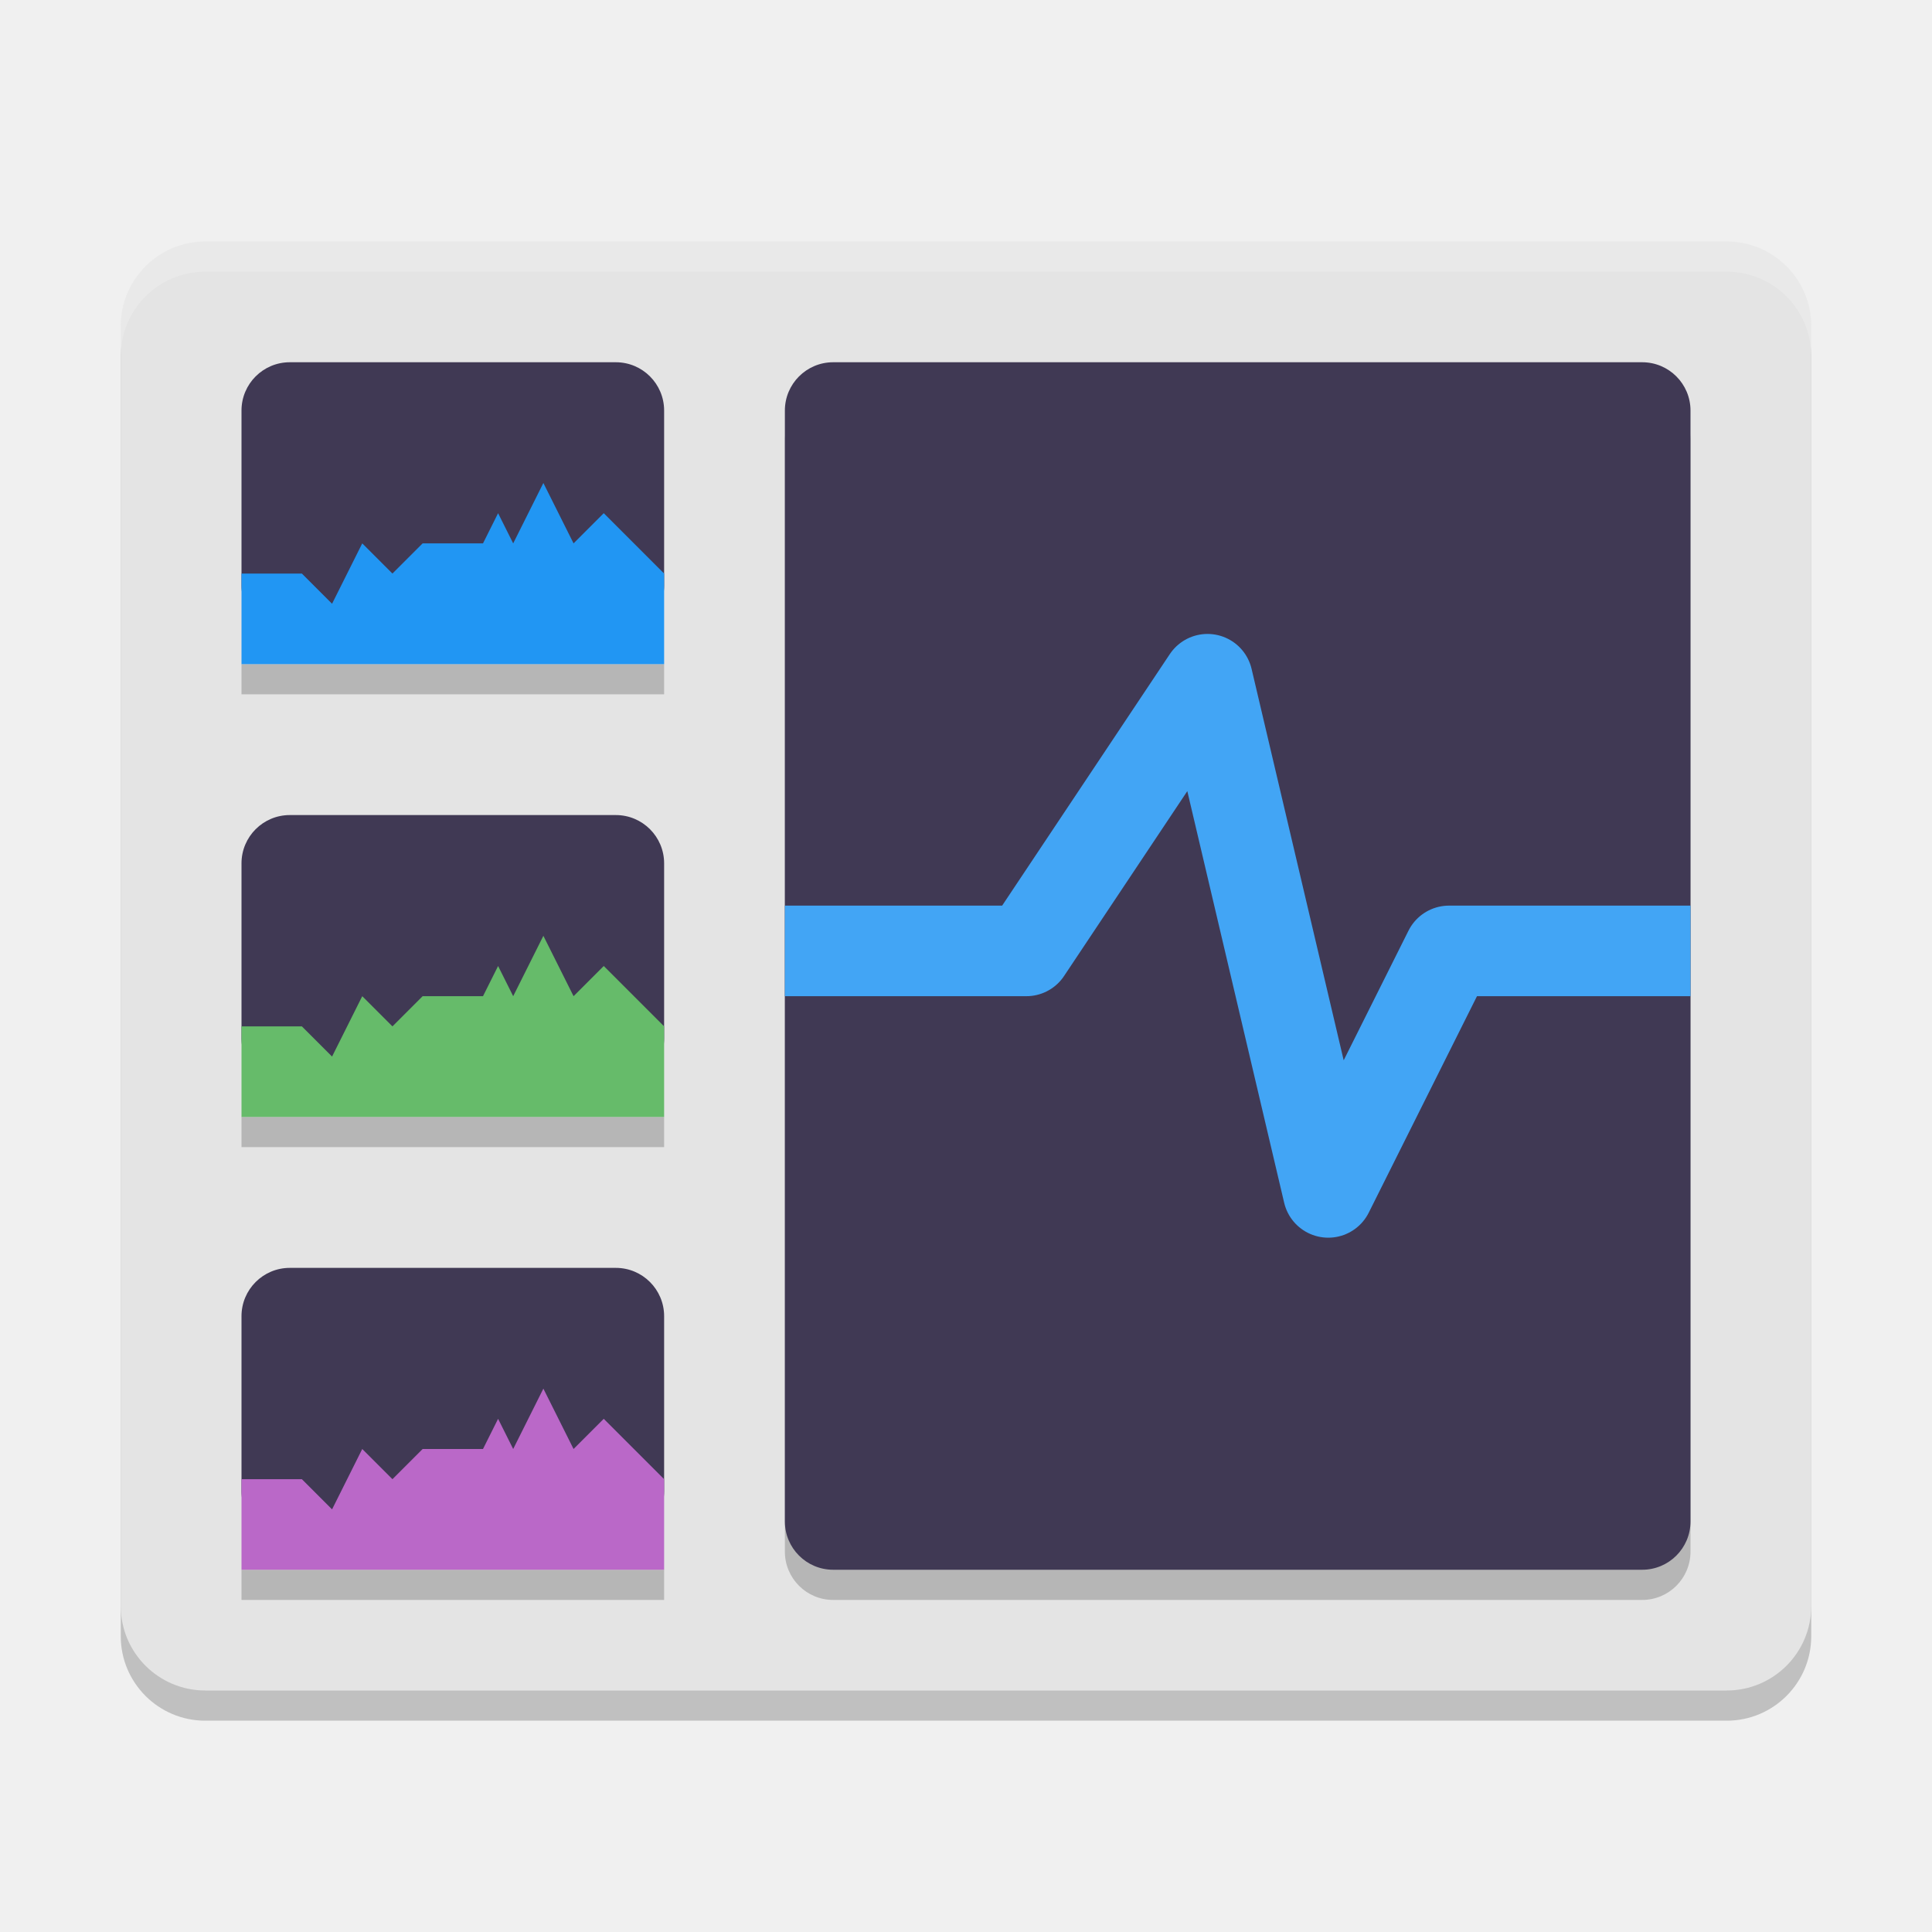
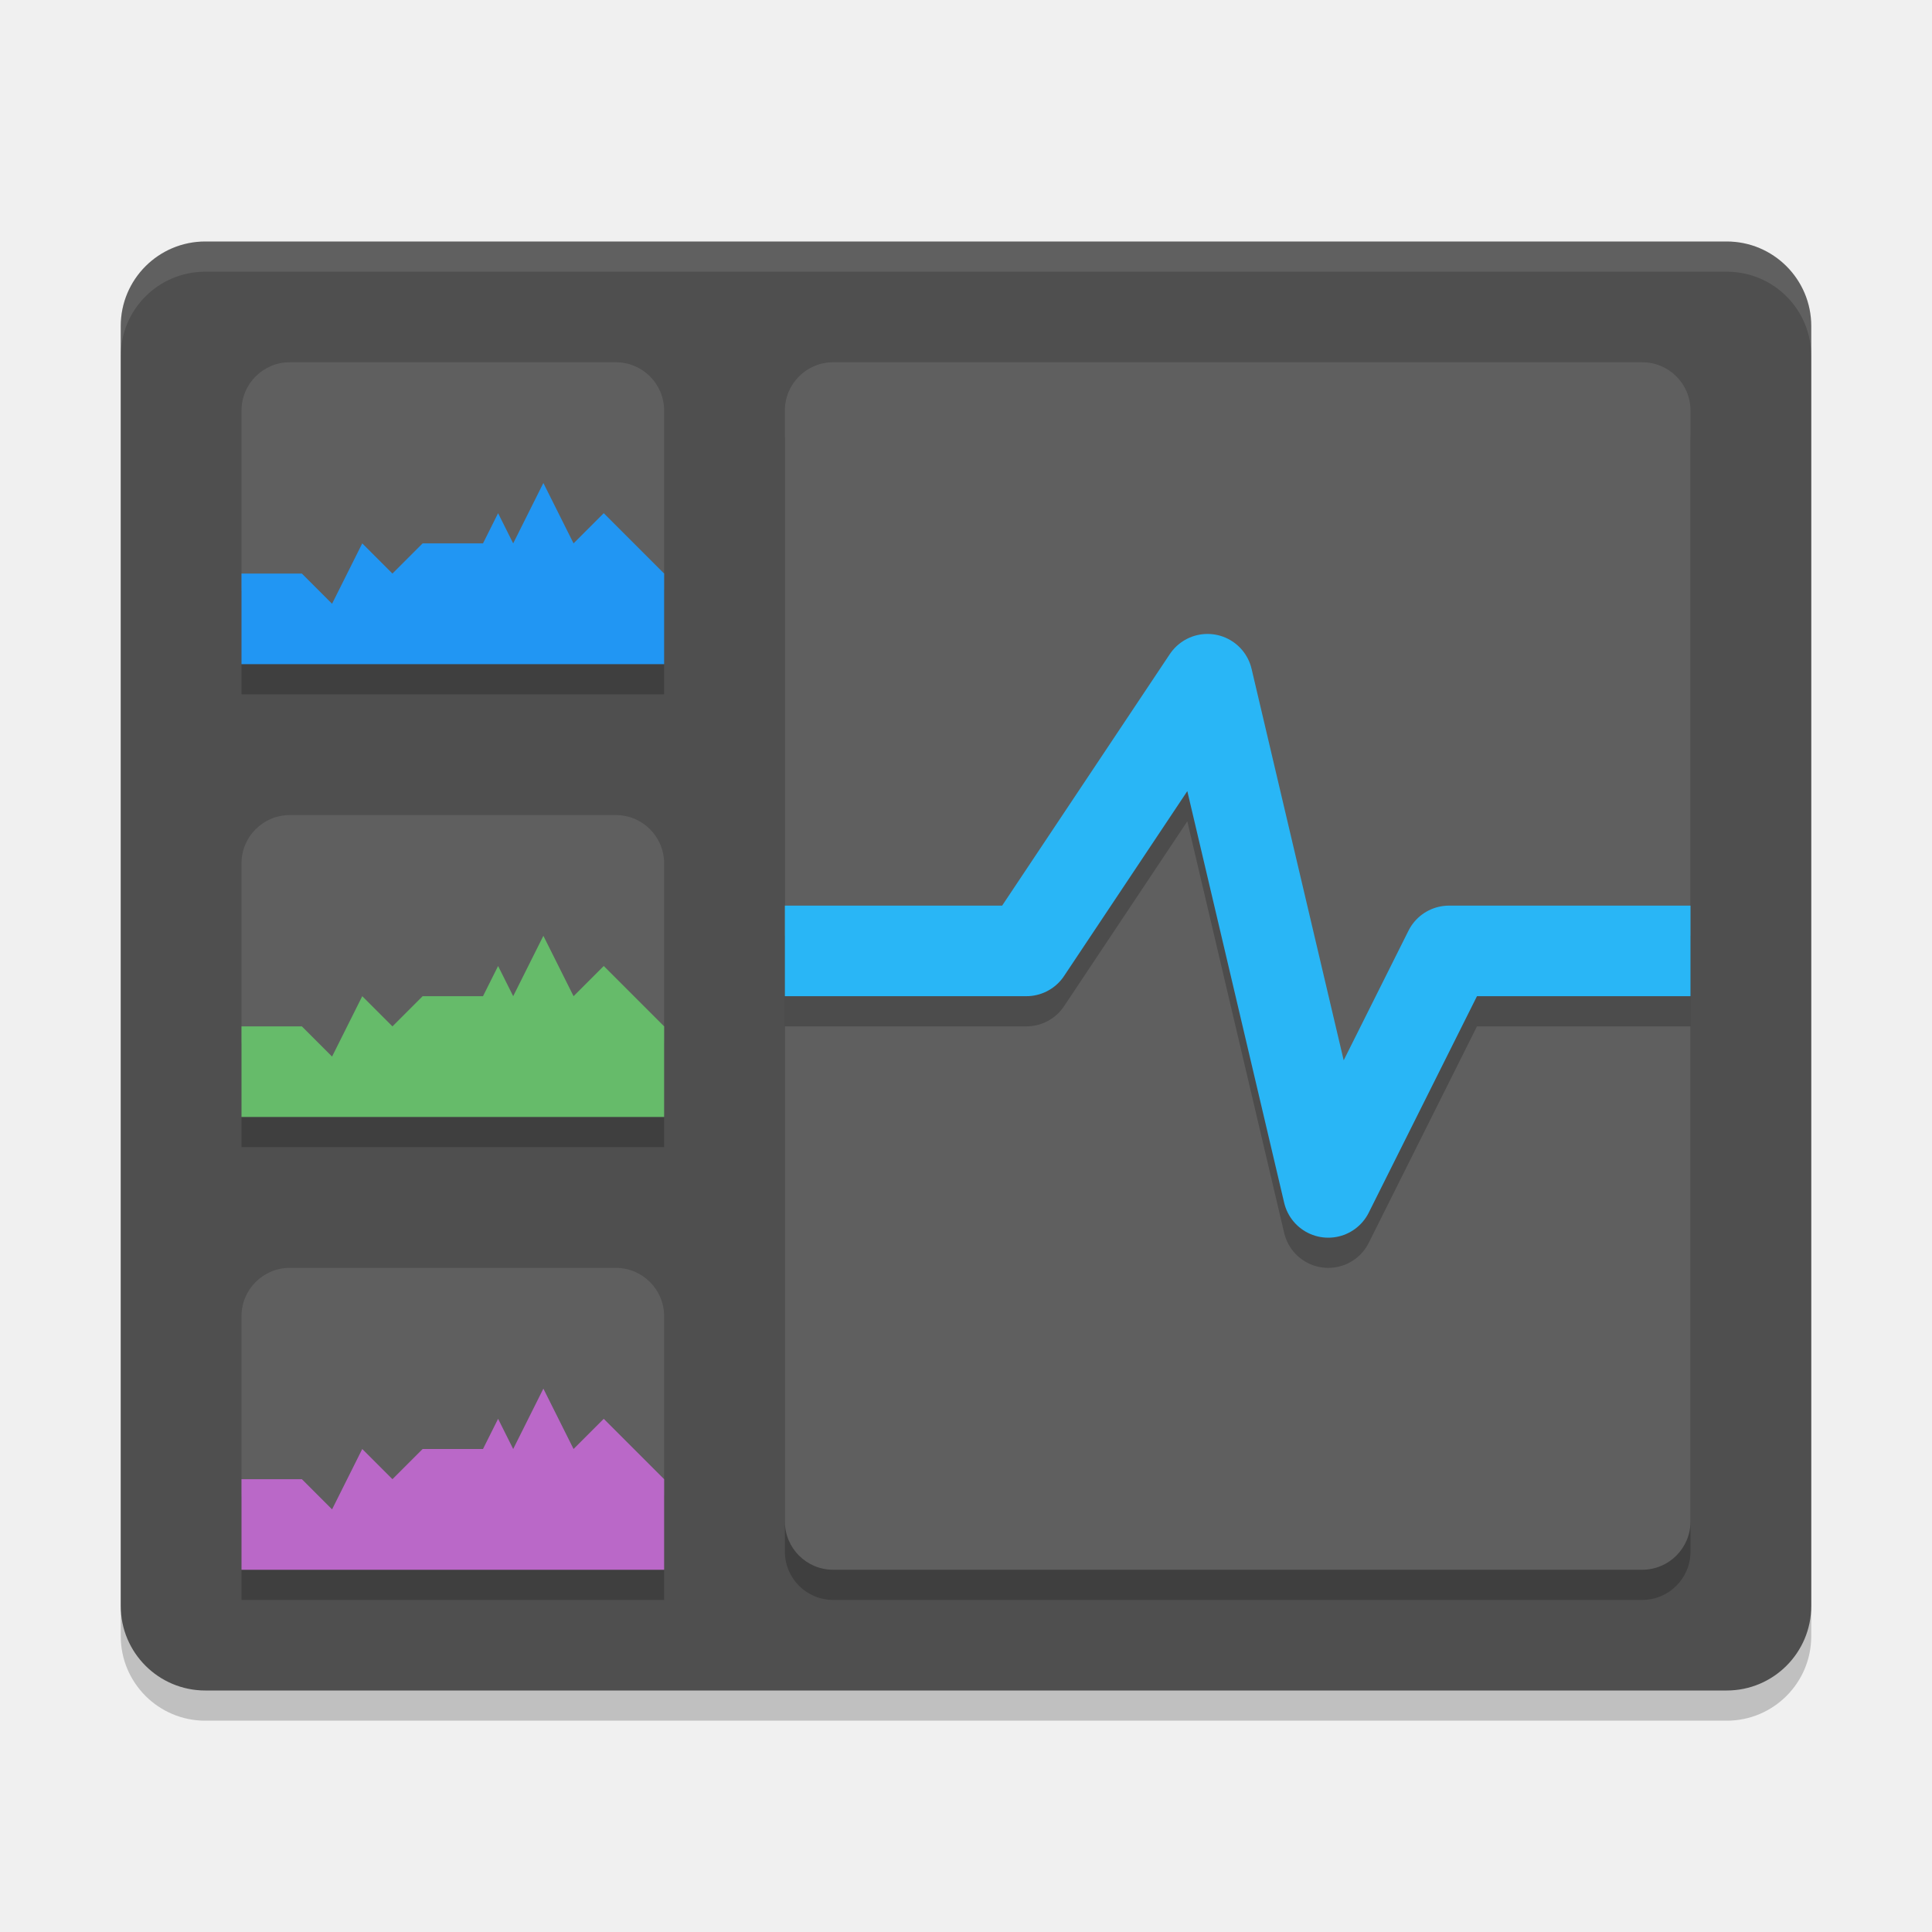
<svg xmlns="http://www.w3.org/2000/svg" width="64" height="64" version="1.1">
  <rect style="opacity:0.2" width="56" height="48" x="4" y="9" rx="2.8" ry="2.8" />
-   <rect style="fill:#e4e4e4" width="56" height="48" x="4" y="8" rx="2.8" ry="2.8" />
+   <rect style="fill:#4f4f4f" width="56" height="48" x="4" y="8" rx="2.8" ry="2.8" />
  <rect style="opacity:0.2" width="30" height="40" x="26" y="13" rx="1.6" ry="1.6" />
  <rect style="opacity:0.2" width="14" height="1" x="8" y="22" />
  <rect style="opacity:0.2" width="14" height="1" x="8" y="37" />
  <rect style="opacity:0.2" width="14" height="1" x="8" y="52" />
-   <rect style="fill:#403954" width="30" height="40" x="26" y="12" rx="1.6" ry="1.6" />
-   <path style="fill:none;stroke:#42a5f5;stroke-width:3;stroke-linejoin:round" d="M 26,31.5 H 34 L 40,22.5 44,39.5 48,31.5 H 56" />
-   <rect style="fill:#403954" width="14" height="9" x="8" y="12" rx="1.6" ry="1.6" />
-   <rect style="fill:#403954" width="14" height="9" x="8" y="27" rx="1.6" ry="1.6" />
-   <rect style="fill:#403954" width="14" height="9" x="8" y="42" rx="1.6" ry="1.6" />
-   <path style="fill:#ffffff;opacity:0.2" d="M 6.801 8 C 5.25 8 4 9.25 4 10.801 L 4 11.801 C 4 10.25 5.25 9 6.801 9 L 57.199 9 C 58.75 9 60 10.25 60 11.801 L 60 10.801 C 60 9.25 58.75 8 57.199 8 L 6.801 8 z" />
+   <rect style="fill:#5f5f5f" width="30" height="40" x="26" y="12" rx="1.6" ry="1.6" />
+   <path style="fill:none;stroke:#000000;stroke-width:3;stroke-linejoin:round;opacity:0.2" d="M 26,32.5 H 34 L 40,23.5 44,40.5 48,32.5 H 56" />
+   <path style="fill:none;stroke:#29b6f6;stroke-width:3;stroke-linejoin:round" d="M 26,31.5 H 34 L 40,22.5 44,39.5 48,31.5 H 56" />
+   <rect style="fill:#5f5f5f" width="14" height="9" x="8" y="12" rx="1.6" ry="1.6" />
+   <rect style="fill:#5f5f5f" width="14" height="9" x="8" y="27" rx="1.6" ry="1.6" />
+   <rect style="fill:#5f5f5f" width="14" height="9" x="8" y="42" rx="1.6" ry="1.6" />
+   <path style="fill:#ffffff;opacity:0.1" d="M 6.801 8 C 5.25 8 4 9.25 4 10.801 L 4 11.801 C 4 10.25 5.25 9 6.801 9 L 57.199 9 C 58.75 9 60 10.25 60 11.801 L 60 10.801 C 60 9.25 58.75 8 57.199 8 L 6.801 8 z" />
  <path style="fill:#2196f3" d="M 8,22 H 22 V 19 L 20,17 19,18 18,16 17,18 16.5,17 16,18 H 14 L 13,19 12,18 11,20 10,19 H 8 Z" />
  <path style="fill:#66bb6a" d="M 8,37 H 22 V 34 L 20,32 19,33 18,31 17,33 16.5,32 16,33 H 14 L 13,34 12,33 11,35 10,34 H 8 Z" />
  <path style="fill:#ba68c8" d="M 8,52 H 22 V 49 L 20,47 19,48 18,46 17,48 16.5,47 16,48 H 14 L 13,49 12,48 11,50 10,49 H 8 Z" />
</svg>
